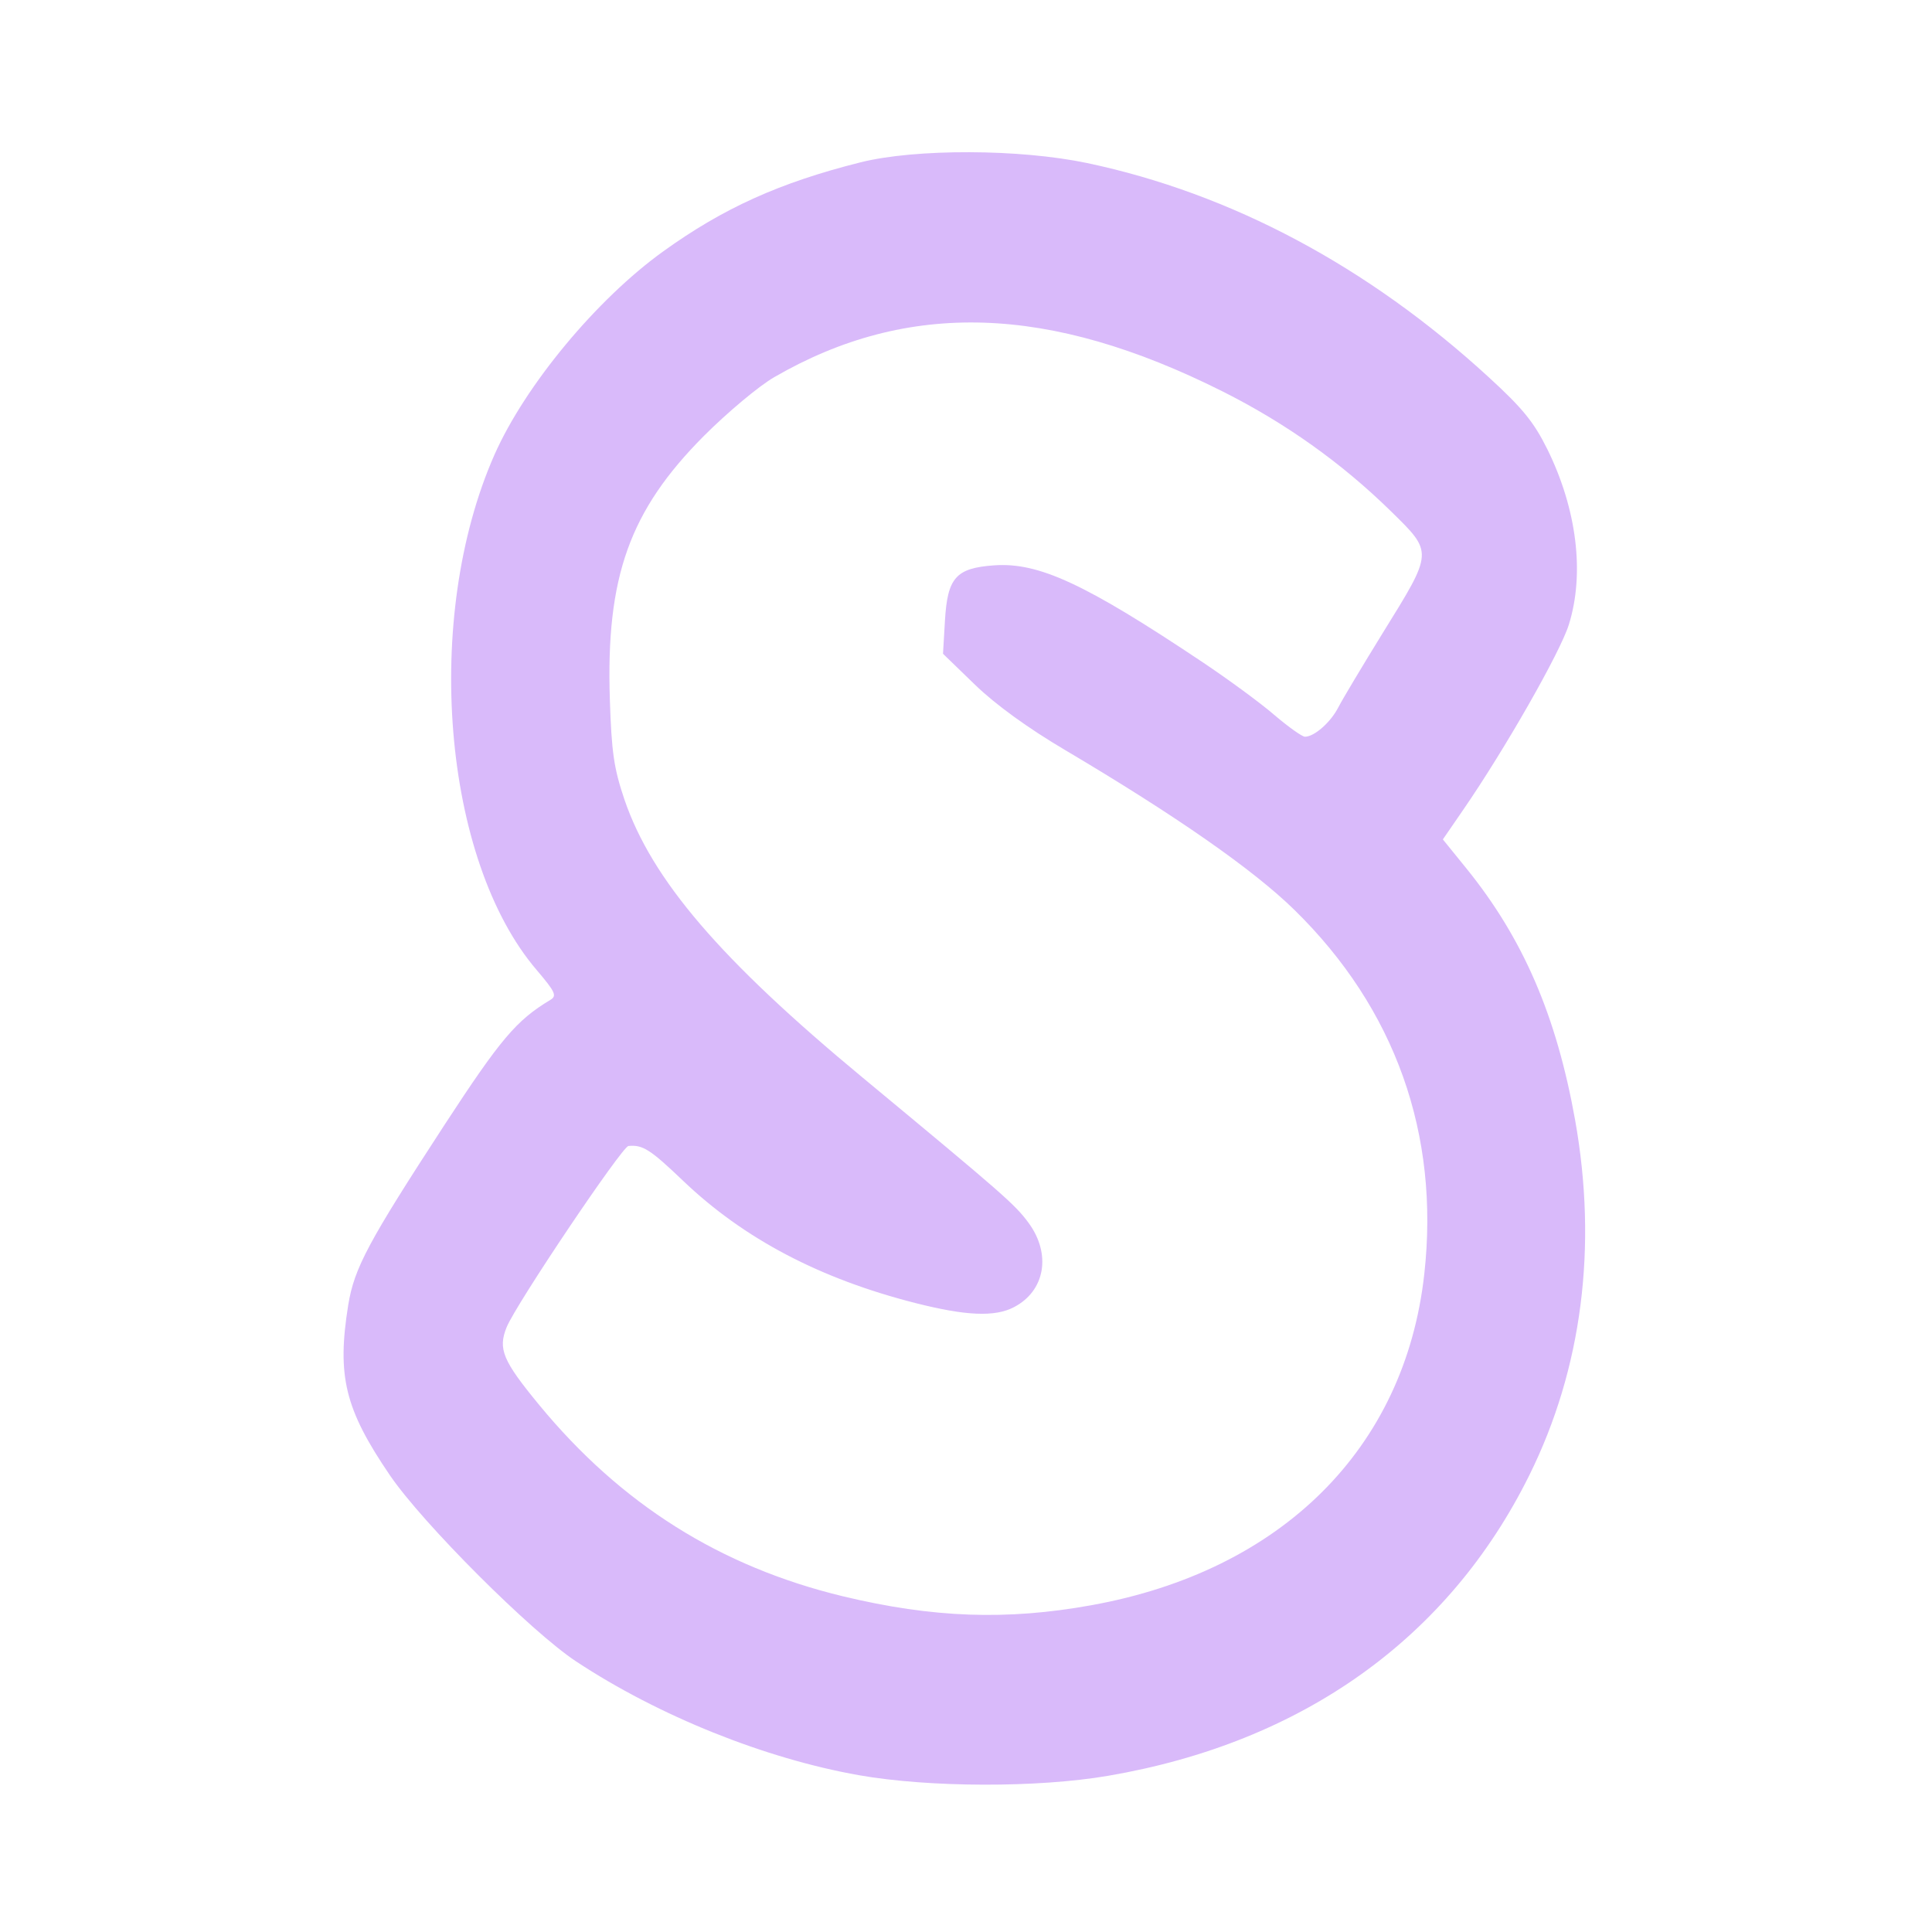
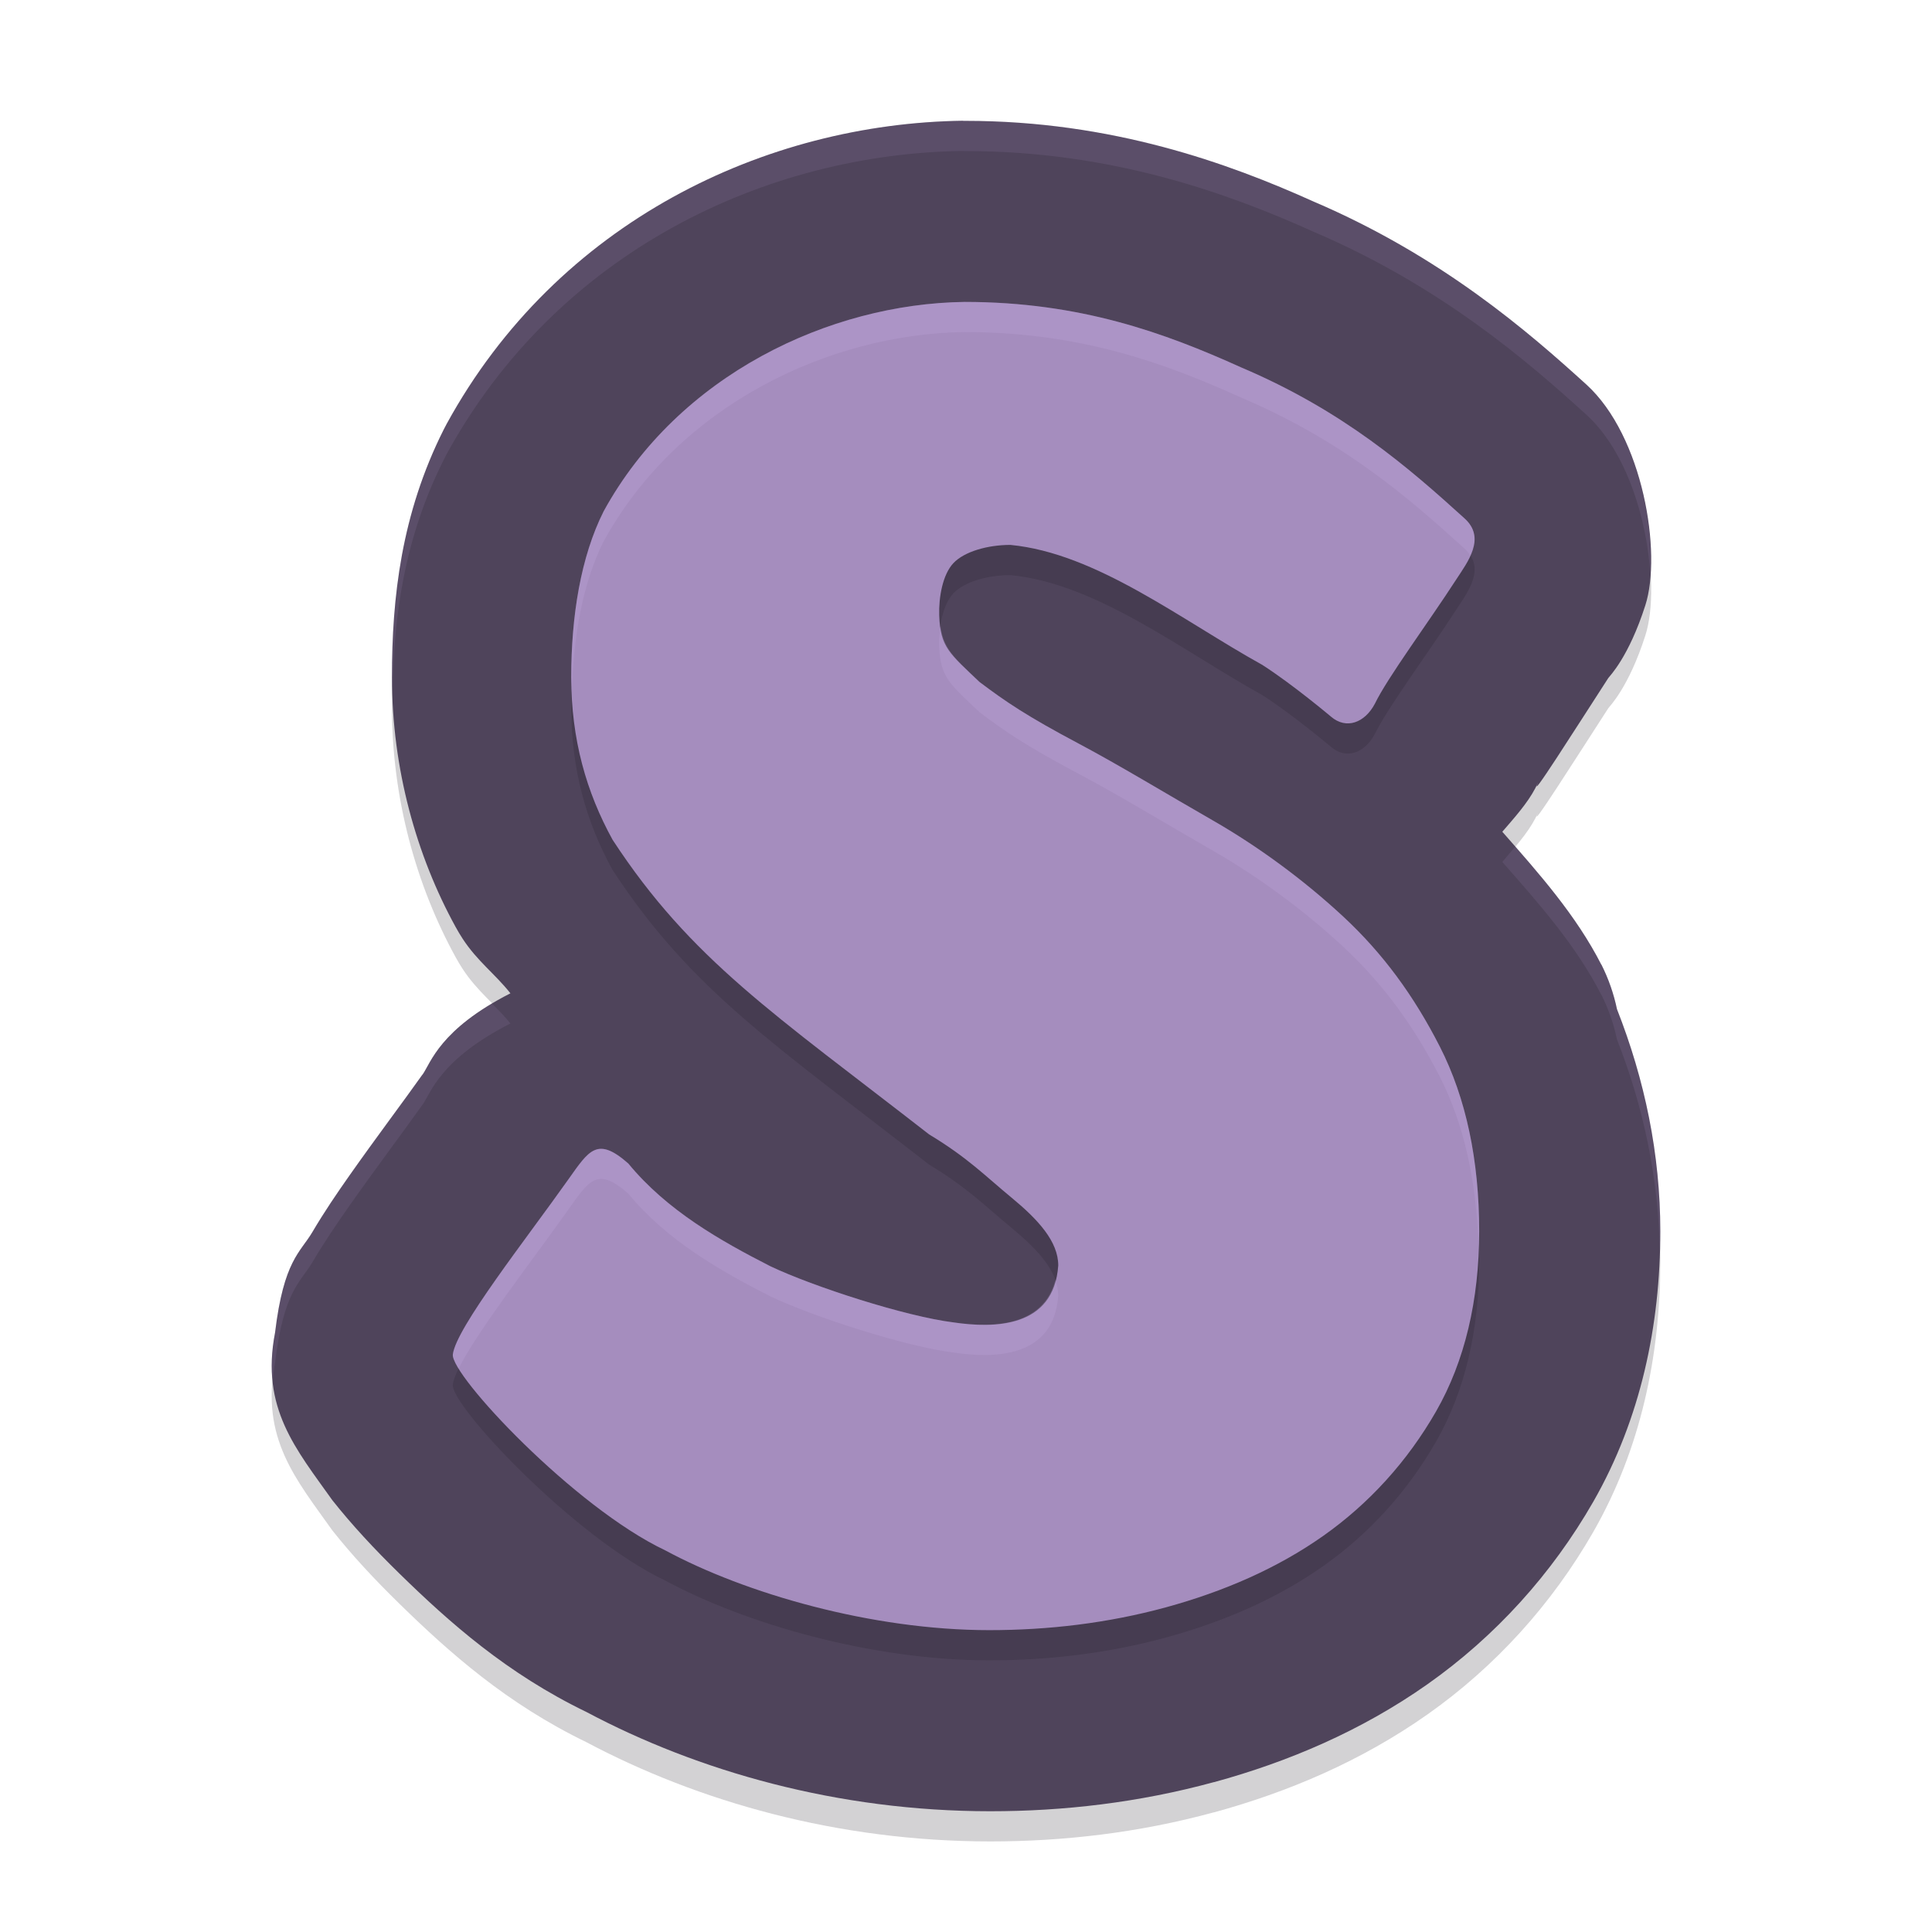
- <svg xmlns="http://www.w3.org/2000/svg" width="64" height="64" version="1.1" viewBox="0 0 16.933 16.933" id="svg7">
-   <defs id="defs2">
-     <style id="current-color-scheme" type="text/css">.ColorScheme-Text {color:#3d2459} .ColorScheme-Highlight {color:#3d2459}</style>
-   </defs>
-   <path id="path99" style="fill:#d9bafa;stroke-width:0.082" d="M 8.495,1.334 C 8.133,1.333 7.784,1.362 7.541,1.423 6.833,1.601 6.341,1.823 5.813,2.203 5.229,2.623 4.604,3.376 4.334,3.985 3.704,5.411 3.878,7.537 4.704,8.502 4.868,8.695 4.883,8.728 4.823,8.764 4.526,8.942 4.387,9.107 3.901,9.851 3.226,10.887 3.105,11.113 3.052,11.438 c -0.1,0.623 -0.03,0.912 0.366,1.493 0.286,0.42 1.236,1.37 1.632,1.631 0.724,0.478 1.654,0.851 2.479,0.997 0.616,0.108 1.564,0.111 2.183,0.005 1.703,-0.291 2.984,-1.205 3.692,-2.635 0.462,-0.933 0.599,-2.002 0.401,-3.113 C 13.641,8.9 13.349,8.225 12.852,7.611 L 12.646,7.357 12.822,7.101 C 13.19,6.567 13.675,5.716 13.75,5.475 13.89,5.027 13.821,4.464 13.562,3.938 13.444,3.7 13.346,3.579 13.048,3.306 11.991,2.336 10.792,1.696 9.528,1.429 9.232,1.367 8.858,1.335 8.495,1.334 Z M 8.619,2.828 c 0.646,0.02 1.335,0.221 2.093,0.601 0.554,0.278 1.045,0.627 1.479,1.052 0.372,0.365 0.372,0.35 -0.072,1.067 -0.177,0.287 -0.352,0.579 -0.389,0.651 -0.067,0.131 -0.21,0.258 -0.293,0.258 -0.024,0 -0.144,-0.085 -0.266,-0.189 C 11.05,6.163 10.766,5.955 10.542,5.805 9.511,5.116 9.105,4.927 8.712,4.955 8.378,4.979 8.304,5.063 8.282,5.44 l -0.017,0.29 0.281,0.272 c 0.18,0.174 0.464,0.38 0.791,0.573 0.969,0.574 1.648,1.047 2.009,1.401 0.882,0.864 1.274,1.964 1.137,3.192 -0.17,1.527 -1.25,2.6 -2.918,2.901 C 8.823,14.203 8.176,14.18 7.389,13.991 6.312,13.731 5.443,13.184 4.726,12.314 4.405,11.924 4.363,11.823 4.441,11.631 c 0.085,-0.206 1.01,-1.581 1.067,-1.587 0.126,-0.012 0.191,0.03 0.48,0.306 0.531,0.507 1.198,0.858 2.037,1.071 0.441,0.112 0.694,0.123 0.861,0.036 0.274,-0.142 0.33,-0.465 0.129,-0.739 C 8.895,10.555 8.797,10.47 7.561,9.445 6.312,8.41 5.713,7.71 5.473,7.008 5.38,6.733 5.36,6.593 5.345,6.129 5.31,5.055 5.518,4.475 6.169,3.821 6.374,3.616 6.651,3.383 6.787,3.305 7.371,2.967 7.973,2.808 8.619,2.828 Z" class="ColorScheme-Text" />
+ <svg xmlns="http://www.w3.org/2000/svg" width="64" height="64" version="1.1">
+   <g transform="translate(0,-988.3622)">
+     <path style="opacity:0.2" d="m 31.905,993.362 c -6.518,0.086 -13.428,3.318 -17.111,10.047 -0.034,0.062 -0.066,0.124 -0.098,0.188 -1.402,2.79 -1.712,5.558 -1.712,8.196 0,3.034 0.811,5.914 2.11,8.278 0.073,0.134 0.151,0.263 0.234,0.391 0.483,0.741 1.074,1.164 1.58,1.805 -2.344,1.195 -2.635,2.302 -2.91,2.692 l -0.004,0 c -0.609,0.861 -1.547,2.105 -2.407,3.328 -0.43,0.612 -0.842,1.215 -1.24,1.891 -0.399,0.676 -0.948,0.935 -1.236,3.332 -0.483,2.495 0.694,3.855 1.9,5.551 0.644,0.812 1.374,1.6 2.219,2.426 1.663,1.626 3.562,3.313 6.194,4.586 3.695,1.963 8.323,3.289 13.383,3.289 2.413,0 4.91,-0.284 7.407,-0.965 l 0.008,0 c 2.447,-0.67 4.863,-1.692 7.064,-3.242 2.246,-1.582 4.122,-3.653 5.496,-6.051 C 54.353,1036.36 55,1033.263 55,1030.154 c 0,-2.559 -0.516,-5.025 -1.435,-7.36 -0.107,-0.512 -0.28,-1.009 -0.515,-1.476 l -0.004,0 c -0.833,-1.634 -2.064,-3.02 -3.28,-4.403 0.407,-0.471 0.829,-0.942 1.088,-1.434 0.035,-0.066 0.069,-0.132 0.101,-0.2 -0.348,0.723 1.198,-1.722 2.321,-3.457 0.043,-0.064 0.677,-0.688 1.229,-2.414 0.552,-1.728 -0.071,-5.598 -1.954,-7.309 -1.902,-1.728 -4.789,-4.248 -9.049,-6.067 -2.798,-1.26 -6.664,-2.668 -11.514,-2.668 l 0,0 c -0.027,-2e-4 -0.055,-2e-4 -0.082,0 z" fill="#211c26" />
+     <path style="fill:#4f445b" d="m 31.905,992.362 c -6.518,0.086 -13.428,3.318 -17.111,10.047 -0.034,0.062 -0.066,0.124 -0.098,0.188 -1.402,2.79 -1.712,5.558 -1.712,8.196 0,3.034 0.811,5.914 2.11,8.278 0.073,0.134 0.151,0.263 0.234,0.391 0.483,0.741 1.074,1.164 1.58,1.805 -2.344,1.195 -2.635,2.302 -2.91,2.692 l -0.004,0 c -0.609,0.861 -1.547,2.105 -2.407,3.328 -0.43,0.612 -0.842,1.215 -1.24,1.891 -0.399,0.676 -0.948,0.935 -1.236,3.332 -0.483,2.495 0.694,3.855 1.9,5.551 0.644,0.812 1.374,1.6 2.219,2.426 1.663,1.626 3.562,3.313 6.194,4.586 3.695,1.963 8.323,3.289 13.383,3.289 2.413,0 4.91,-0.284 7.407,-0.965 l 0.008,0 c 2.447,-0.67 4.863,-1.692 7.064,-3.242 2.246,-1.582 4.122,-3.653 5.496,-6.051 C 54.353,1035.36 55,1032.263 55,1029.154 c 0,-2.559 -0.516,-5.025 -1.435,-7.36 -0.107,-0.512 -0.28,-1.009 -0.515,-1.476 l -0.004,0 c -0.833,-1.634 -2.064,-3.02 -3.28,-4.403 0.407,-0.471 0.829,-0.942 1.088,-1.434 0.035,-0.066 0.069,-0.132 0.101,-0.2 -0.348,0.723 1.198,-1.722 2.321,-3.457 0.043,-0.064 0.677,-0.688 1.229,-2.414 0.552,-1.728 -0.071,-5.598 -1.954,-7.309 -1.902,-1.728 -4.789,-4.248 -9.049,-6.067 -2.798,-1.26 -6.664,-2.668 -11.514,-2.668 l 0,0 c -0.027,-2e-4 -0.055,-2e-4 -0.082,0 z" />
+     <path style="opacity:0.2" d="m 47.699,1024.039 c 0.867,1.702 1.301,3.763 1.301,6.116 0,2.269 -0.476,4.301 -1.428,5.961 -0.952,1.66 -2.224,3.059 -3.748,4.131 -1.523,1.072 -3.283,1.835 -5.208,2.362 -1.926,0.525 -3.897,0.754 -5.843,0.754 -3.894,0 -8.087,-1.214 -10.732,-2.641 -3.019,-1.429 -7.122,-5.813 -7.04,-6.492 0.107,-0.883 2.426,-3.819 3.831,-5.804 0.685,-0.967 0.956,-1.424 1.982,-0.52 1.282,1.561 3.062,2.564 4.703,3.402 1.439,0.682 4.478,1.662 6.07,1.861 1.333,0.196 3.324,0.196 3.469,-1.887 0,-0.797 -0.673,-1.524 -1.539,-2.239 -0.868,-0.714 -1.448,-1.324 -2.739,-2.102 -5.12,-3.985 -7.886,-5.783 -10.486,-9.761 -0.868,-1.576 -1.369,-3.325 -1.369,-5.385 0,-2.017 0.313,-3.984 1.075,-5.497 2.475,-4.514 7.476,-6.874 11.955,-6.934 3.827,0 6.634,1.028 9.152,2.165 3.401,1.442 5.564,3.332 7.412,5.008 0.72,0.653 0.099,1.442 -0.277,2.021 -0.944,1.457 -2.279,3.253 -2.696,4.117 -0.332,0.628 -0.945,0.864 -1.453,0.427 0,0 -1.257,-1.06 -2.272,-1.712 -2.697,-1.497 -5.496,-3.702 -8.348,-3.977 -0.762,0 -1.527,0.223 -1.886,0.601 -0.36,0.378 -0.491,1.14 -0.472,1.728 0.034,1.06 0.332,1.258 1.336,2.213 0.867,0.652 1.55,1.121 3.303,2.051 1.311,0.695 2.919,1.672 4.422,2.533 1.502,0.862 3.011,1.969 4.324,3.188 1.312,1.22 2.334,2.612 3.202,4.314 z" fill="#211c26" />
+     <path style="fill:#a58dbe" d="m 47.699,1023.039 c 0.867,1.702 1.301,3.763 1.301,6.116 0,2.269 -0.476,4.301 -1.428,5.961 -0.952,1.66 -2.224,3.059 -3.748,4.131 -1.523,1.072 -3.283,1.835 -5.208,2.362 -1.926,0.525 -3.897,0.754 -5.843,0.754 -3.894,0 -8.087,-1.214 -10.732,-2.641 -3.019,-1.429 -7.122,-5.813 -7.04,-6.492 0.107,-0.883 2.426,-3.819 3.831,-5.804 0.685,-0.967 0.956,-1.424 1.982,-0.52 1.282,1.561 3.062,2.564 4.703,3.402 1.439,0.682 4.478,1.662 6.07,1.861 1.333,0.196 3.324,0.196 3.469,-1.887 0,-0.797 -0.673,-1.524 -1.539,-2.239 -0.868,-0.714 -1.448,-1.324 -2.739,-2.102 -5.12,-3.985 -7.886,-5.783 -10.486,-9.761 -0.868,-1.576 -1.369,-3.325 -1.369,-5.385 0,-2.017 0.313,-3.984 1.075,-5.497 2.475,-4.514 7.476,-6.874 11.955,-6.934 3.827,0 6.634,1.028 9.152,2.165 3.401,1.442 5.564,3.332 7.412,5.008 0.72,0.653 0.099,1.442 -0.277,2.021 -0.944,1.457 -2.279,3.253 -2.696,4.117 -0.332,0.628 -0.945,0.864 -1.453,0.427 0,0 -1.257,-1.06 -2.272,-1.712 -2.697,-1.497 -5.496,-3.702 -8.348,-3.977 -0.762,0 -1.527,0.223 -1.886,0.601 -0.36,0.378 -0.491,1.14 -0.472,1.728 0.034,1.06 0.332,1.258 1.336,2.213 0.867,0.652 1.55,1.121 3.303,2.051 1.311,0.695 2.919,1.672 4.422,2.533 1.502,0.862 3.011,1.969 4.324,3.188 1.312,1.22 2.334,2.612 3.202,4.314 z" />
+     <path style="opacity:0.1;fill:#caade8" transform="translate(0,988.3622)" d="M 31.906 4 C 25.389 4.086 18.476 7.317 14.793 14.047 C 14.759 14.109 14.729 14.172 14.697 14.236 C 13.295 17.026 12.984 19.794 12.984 22.432 C 12.984 22.605 12.997 22.775 13.002 22.947 C 13.04 20.455 13.38 17.857 14.697 15.236 C 14.729 15.172 14.759 15.109 14.793 15.047 C 18.476 8.317 25.389 5.086 31.906 5 L 31.904 5.004 C 31.932 5.004 31.959 5.004 31.986 5.004 C 36.837 5.004 40.704 6.412 43.502 7.672 C 47.762 9.491 50.648 12.01 52.551 13.738 C 53.871 14.938 54.559 17.189 54.67 19.029 C 54.807 17.094 54.125 14.168 52.551 12.738 C 50.648 11.01 47.762 8.491 43.502 6.672 C 40.704 5.412 36.837 4.004 31.986 4.004 C 31.959 4.004 31.932 4.004 31.904 4.004 L 31.906 4 z M 50.195 28.045 C 50.054 28.215 49.911 28.384 49.766 28.553 C 50.982 29.936 52.212 31.321 53.045 32.955 L 53.049 32.955 C 53.284 33.423 53.458 33.919 53.564 34.432 C 54.441 36.659 54.938 39.01 54.982 41.443 C 54.989 41.226 55 41.008 55 40.791 C 55 38.232 54.483 35.766 53.564 33.432 C 53.458 32.919 53.284 32.423 53.049 31.955 L 53.045 31.955 C 52.311 30.514 51.266 29.268 50.195 28.045 z M 16.301 33.246 C 14.523 34.306 14.247 35.244 13.998 35.596 L 13.994 35.596 C 13.385 36.457 12.448 37.7 11.588 38.924 C 11.158 39.536 10.746 40.139 10.348 40.814 C 9.949 41.49 9.4 41.751 9.111 44.148 C 8.994 44.757 8.977 45.294 9.033 45.789 C 9.051 45.581 9.068 45.374 9.111 45.148 C 9.4 42.751 9.949 42.49 10.348 41.814 C 10.746 41.139 11.158 40.536 11.588 39.924 C 12.448 38.7 13.385 37.457 13.994 36.596 L 13.998 36.596 C 14.273 36.207 14.564 35.1 16.908 33.904 C 16.716 33.661 16.507 33.456 16.301 33.246 z" />
+     <path style="opacity:0.2;fill:#caade8" transform="translate(0,988.3622)" d="M 31.951 10 C 27.472 10.059 22.471 12.42 19.996 16.934 C 19.234 18.447 18.922 20.414 18.922 22.432 C 18.922 22.569 18.943 22.694 18.947 22.828 C 19.005 21.027 19.311 19.294 19.996 17.934 C 22.471 13.42 27.472 11.059 31.951 11 C 35.778 11 38.586 12.028 41.104 13.166 C 44.504 14.608 46.668 16.498 48.516 18.174 C 48.595 18.246 48.652 18.32 48.701 18.395 C 48.884 17.986 48.94 17.559 48.516 17.174 C 46.668 15.498 44.504 13.608 41.104 12.166 C 38.586 11.028 35.778 10 31.951 10 z M 31.156 20.736 C 31.124 20.956 31.105 21.177 31.111 21.379 C 31.145 22.439 31.443 22.636 32.447 23.592 C 33.314 24.244 33.996 24.713 35.75 25.643 C 37.061 26.337 38.669 27.315 40.172 28.176 C 41.674 29.037 43.184 30.145 44.496 31.363 C 45.808 32.583 46.831 33.974 47.699 35.676 C 48.498 37.246 48.912 39.134 48.975 41.262 C 48.979 41.104 49 40.954 49 40.793 C 49 38.44 48.566 36.378 47.699 34.676 C 46.831 32.974 45.808 31.583 44.496 30.363 C 43.184 29.145 41.674 28.037 40.172 27.176 C 38.669 26.315 37.061 25.337 35.75 24.643 C 33.996 23.713 33.314 23.244 32.447 22.592 C 31.58 21.766 31.255 21.476 31.156 20.736 z M 19.916 38.055 C 19.526 38.053 19.26 38.458 18.832 39.062 C 17.426 41.048 15.109 43.982 15.002 44.865 C 14.991 44.957 15.066 45.127 15.195 45.338 C 15.786 44.124 17.635 41.754 18.832 40.062 C 19.517 39.096 19.789 38.638 20.814 39.541 C 22.096 41.102 23.877 42.105 25.518 42.943 C 26.956 43.625 29.994 44.606 31.586 44.805 C 32.919 45.001 34.91 45.001 35.055 42.918 C 35.055 42.743 35.018 42.573 34.959 42.404 C 34.547 43.981 32.801 43.983 31.586 43.805 C 29.994 43.606 26.956 42.625 25.518 41.943 C 23.877 41.105 22.096 40.102 20.814 38.541 C 20.43 38.202 20.15 38.056 19.916 38.055 z" />
+   </g>
</svg>
